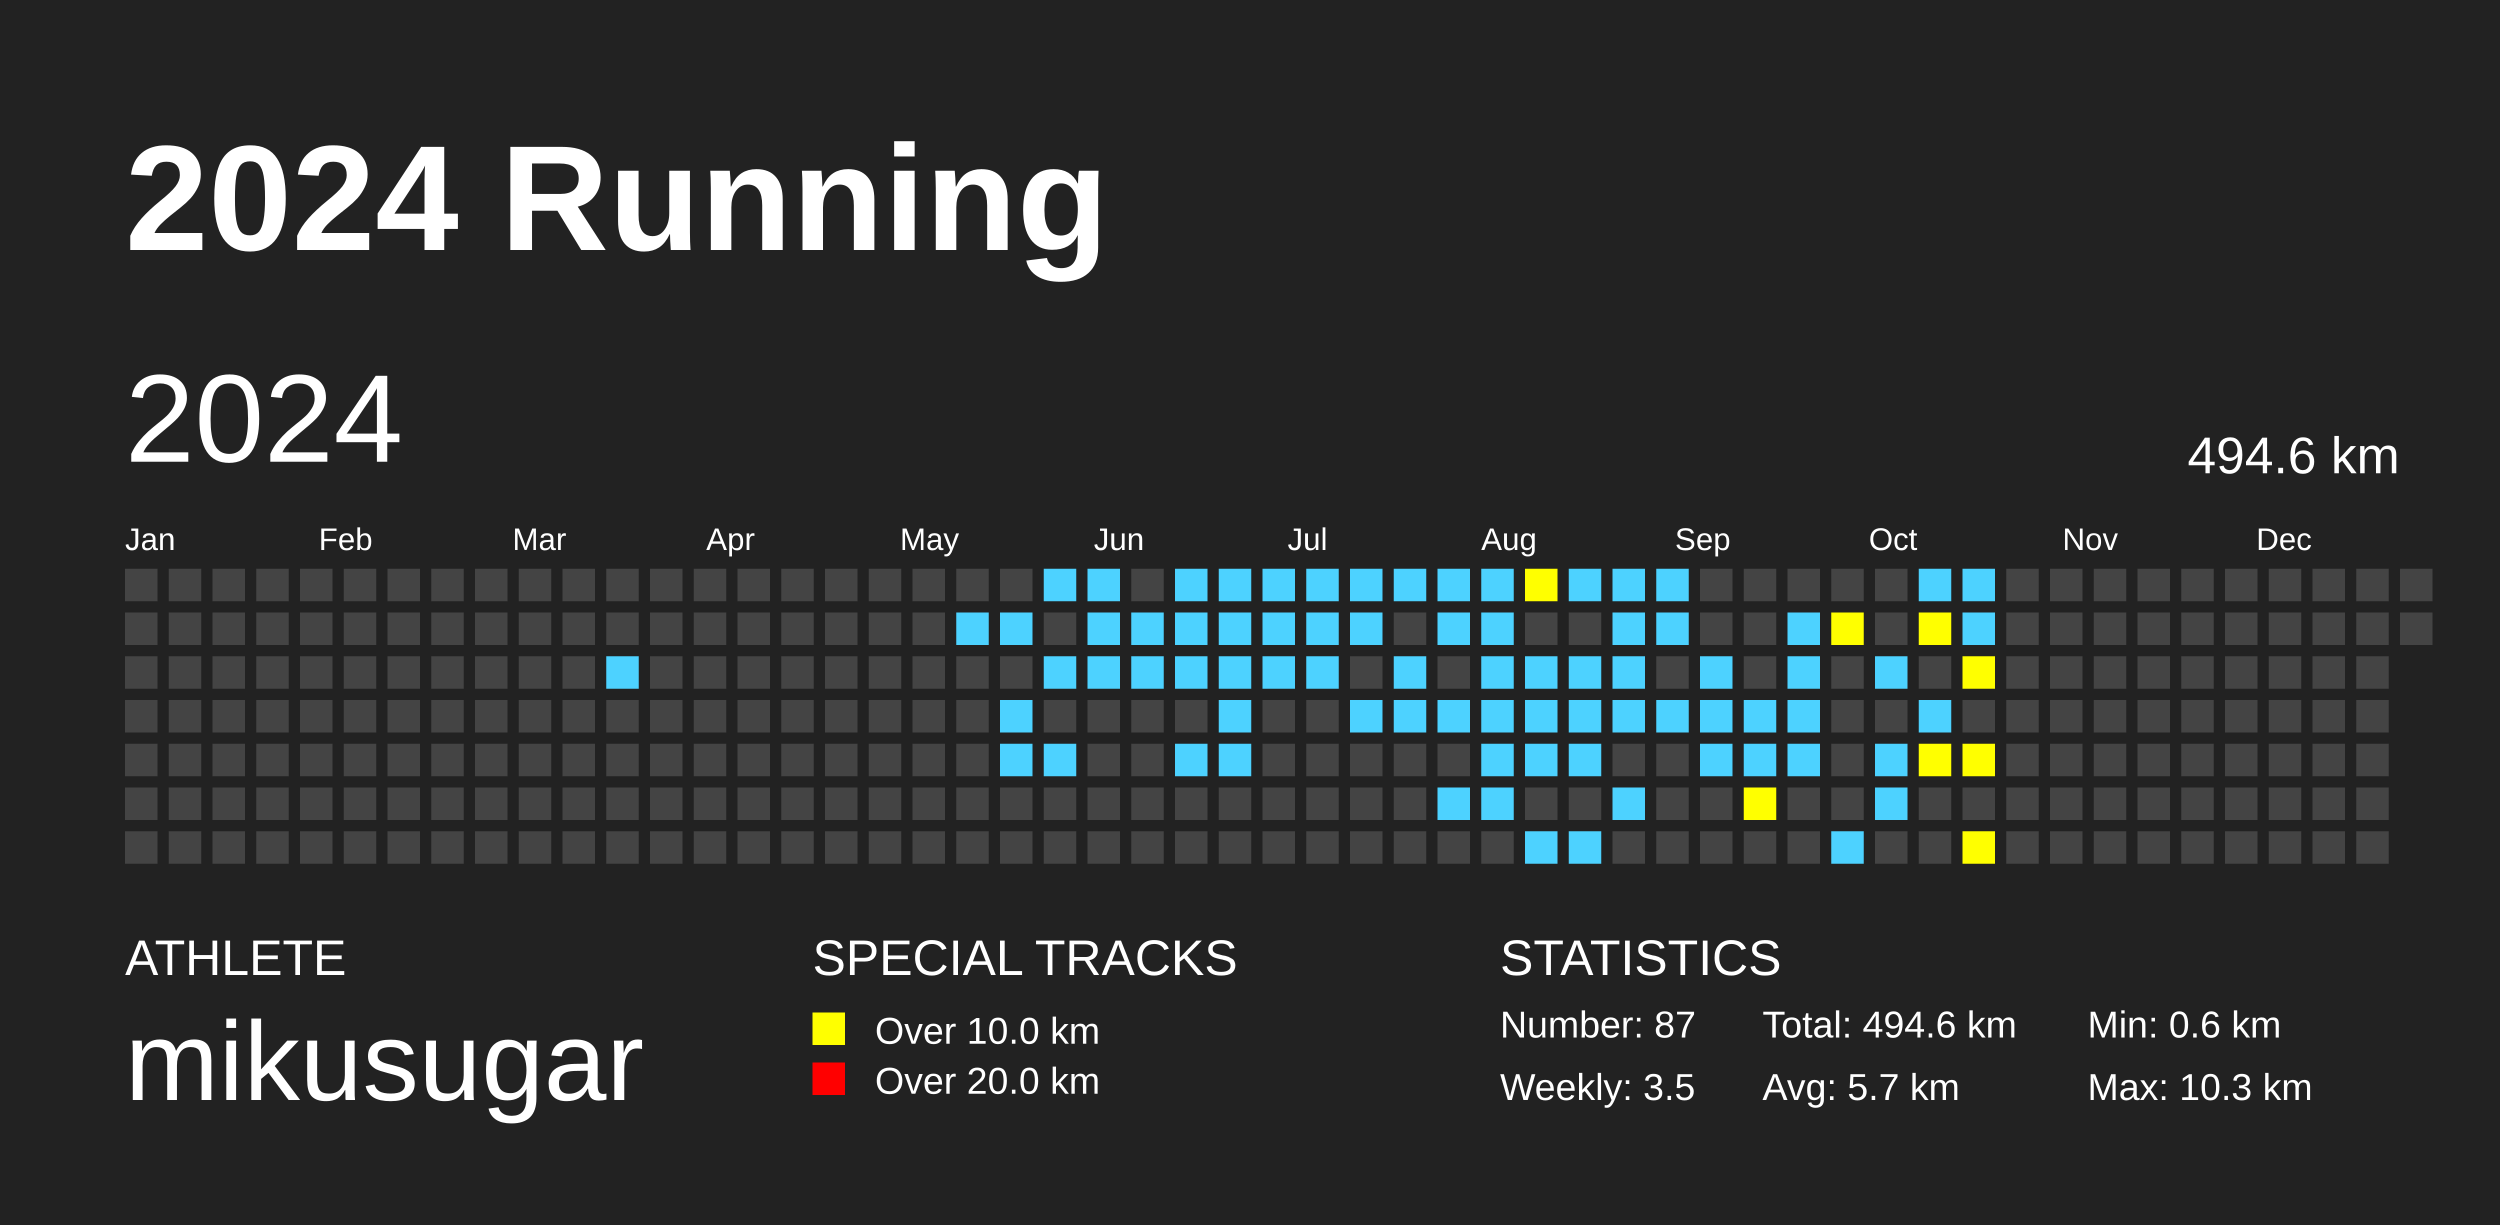
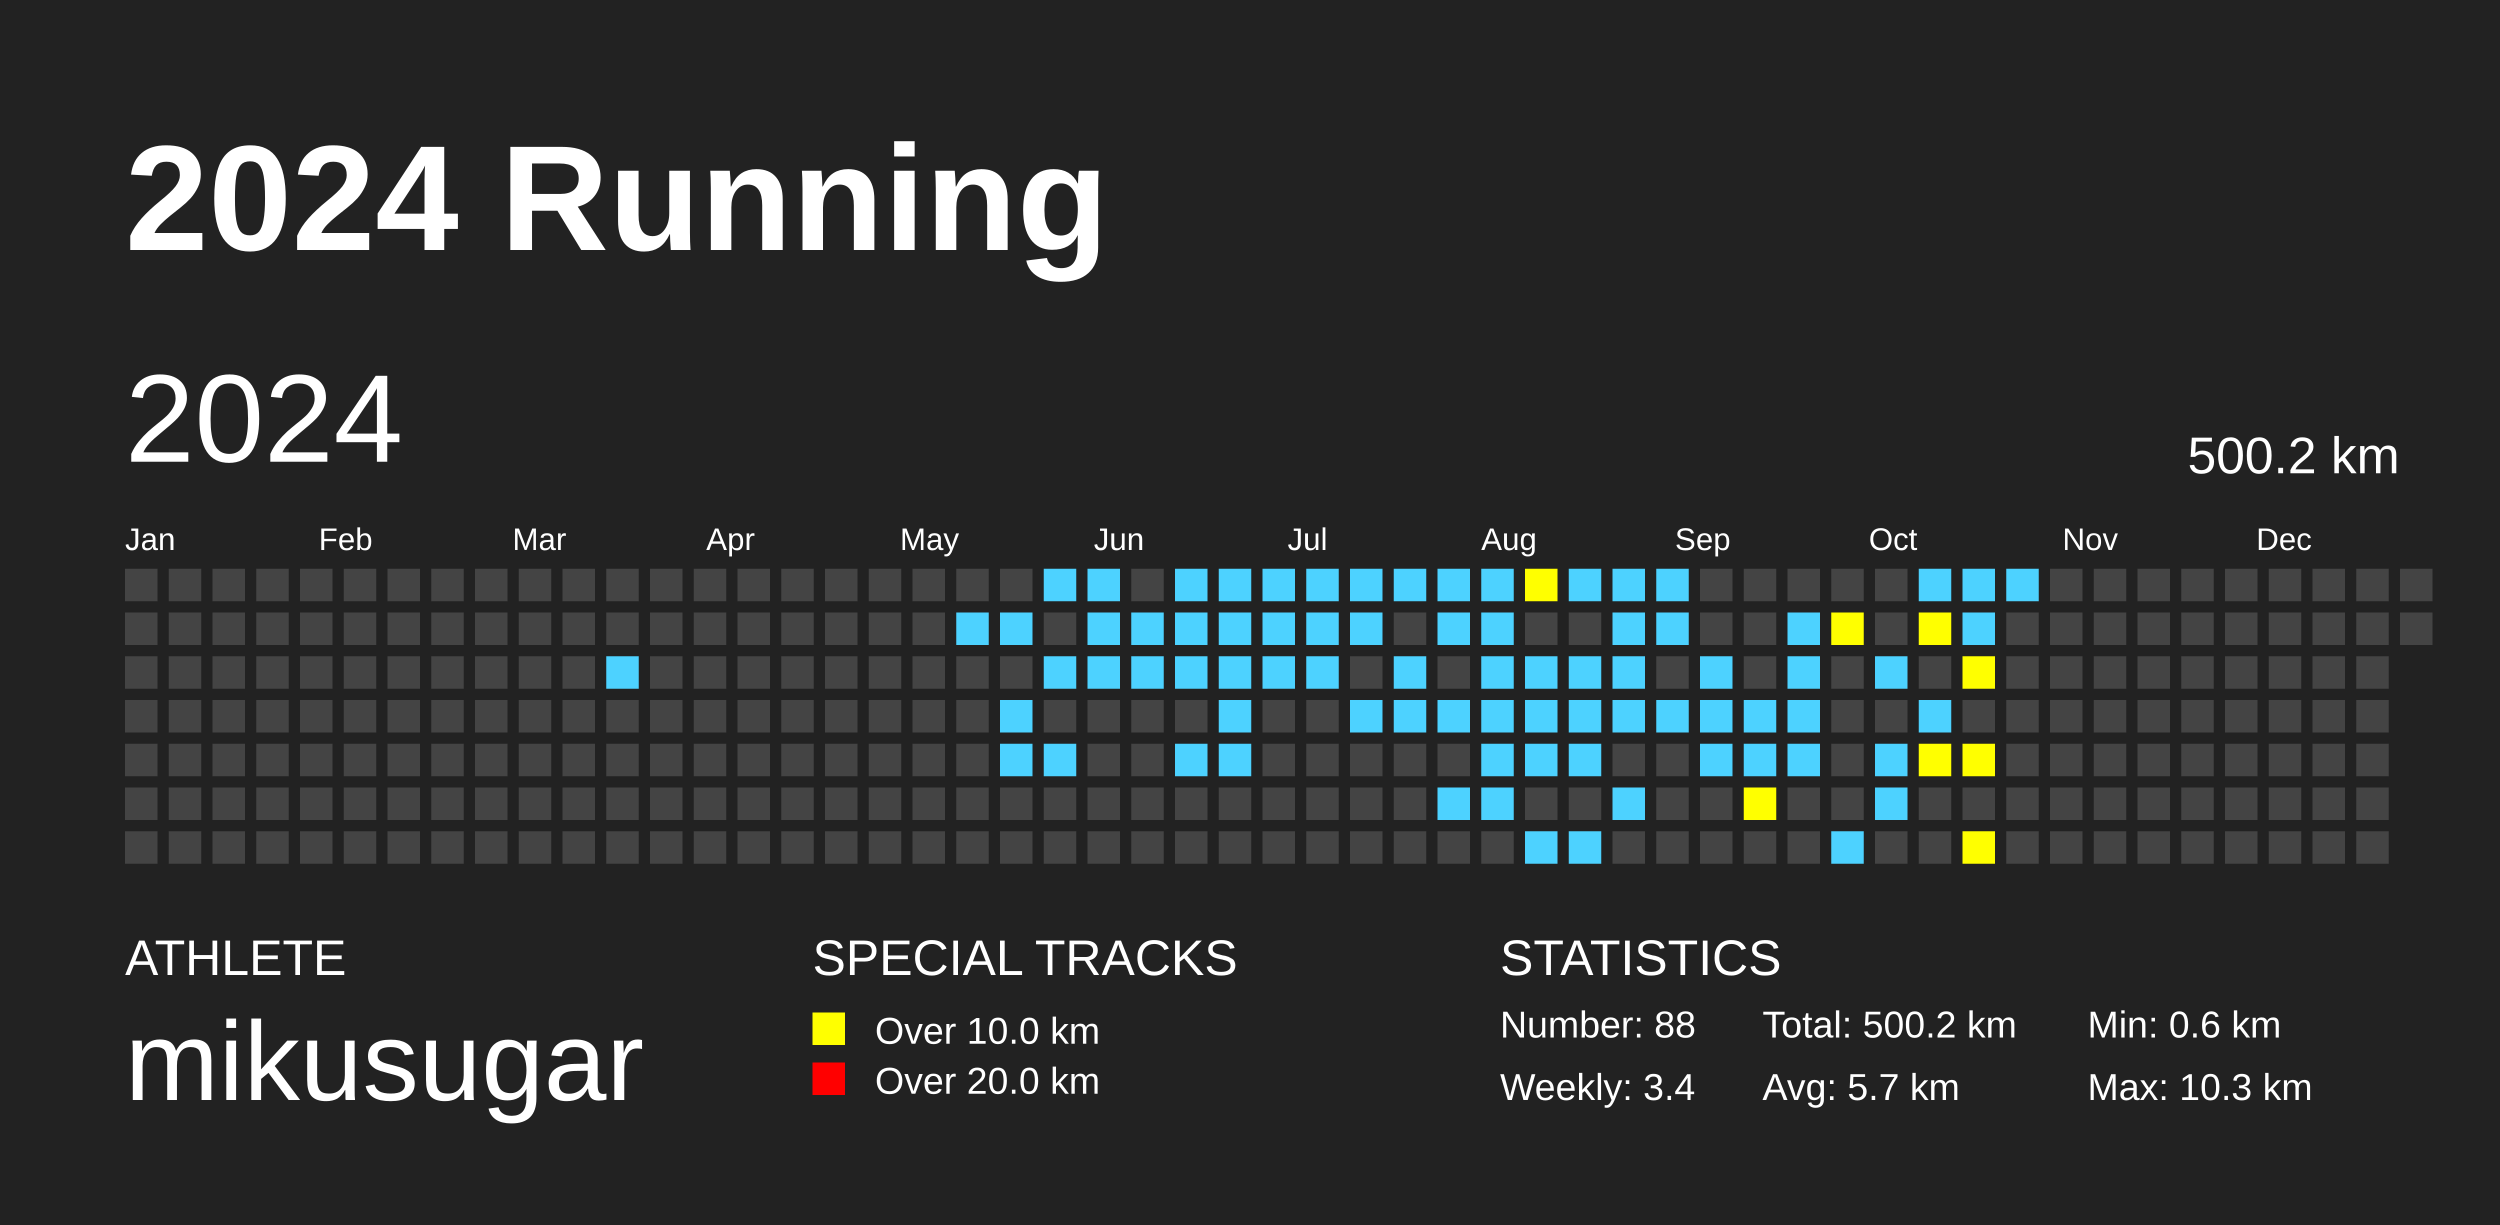
<svg xmlns="http://www.w3.org/2000/svg" baseProfile="full" height="98mm" version="1.1" viewBox="0,0,200,98" width="200mm">
  <defs />
  <rect fill="#222222" height="98" width="200" x="0" y="0" />
  <text fill="#FFFFFF" style="font-size:12px; font-family:Arial; font-weight:bold;" x="10" y="20">2024 Running</text>
  <text fill="#FFFFFF" style="font-size:4px; font-family:Arial" x="10" y="78">ATHLETE</text>
  <text fill="#FFFFFF" style="font-size:9px; font-family:Arial" x="10" y="88">mikusugar</text>
  <text fill="#FFFFFF" style="font-size:4px; font-family:Arial" x="65" y="78">SPECIAL TRACKS</text>
  <rect fill="yellow" height="2.6" width="2.6" x="65" y="81" />
  <text fill="#FFFFFF" style="font-size:3px; font-family:Arial" x="70" y="83.5">Over 10.0 km</text>
  <rect fill="red" height="2.6" width="2.6" x="65" y="85" />
  <text fill="#FFFFFF" style="font-size:3px; font-family:Arial" x="70" y="87.5">Over 20.0 km</text>
  <text fill="#FFFFFF" style="font-size:4px; font-family:Arial" x="120" y="78">STATISTICS</text>
-   <text fill="#FFFFFF" style="font-size:3px; font-family:Arial" x="120" y="83">Number: 87</text>
-   <text fill="#FFFFFF" style="font-size:3px; font-family:Arial" x="120" y="88">Weekly: 3.5</text>
-   <text fill="#FFFFFF" style="font-size:3px; font-family:Arial" x="141" y="83">Total: 494.6 km</text>
+   <text fill="#FFFFFF" style="font-size:3px; font-family:Arial" x="120" y="83">Number: 88</text>
+   <text fill="#FFFFFF" style="font-size:3px; font-family:Arial" x="120" y="88">Weekly: 3.4</text>
+   <text fill="#FFFFFF" style="font-size:3px; font-family:Arial" x="141" y="83">Total: 500.2 km</text>
  <text fill="#FFFFFF" style="font-size:3px; font-family:Arial" x="141" y="88">Avg: 5.7 km</text>
  <text fill="#FFFFFF" style="font-size:3px; font-family:Arial" x="167" y="83">Min: 0.6 km</text>
  <text fill="#FFFFFF" style="font-size:3px; font-family:Arial" x="167" y="88">Max: 10.3 km</text>
  <text dominant-baseline="hanging" fill="#FFFFFF" style="font-size:10.0px; font-family:Arial;" x="10" y="30">2024</text>
-   <text dominant-baseline="hanging" fill="#FFFFFF" style="font-size:4.125px; font-family:Arial;" x="175" y="35">494.6 km</text>
+   <text dominant-baseline="hanging" fill="#FFFFFF" style="font-size:4.125px; font-family:Arial;" x="175" y="35">500.2 km</text>
  <text fill="#FFFFFF" style="font-size:2.5px; font-family:Arial" x="10.0" y="44">Jan</text>
  <text fill="#FFFFFF" style="font-size:2.5px; font-family:Arial" x="25.5" y="44">Feb</text>
  <text fill="#FFFFFF" style="font-size:2.5px; font-family:Arial" x="41.0" y="44">Mar</text>
  <text fill="#FFFFFF" style="font-size:2.5px; font-family:Arial" x="56.5" y="44">Apr</text>
  <text fill="#FFFFFF" style="font-size:2.5px; font-family:Arial" x="72.0" y="44">May</text>
  <text fill="#FFFFFF" style="font-size:2.5px; font-family:Arial" x="87.5" y="44">Jun</text>
  <text fill="#FFFFFF" style="font-size:2.5px; font-family:Arial" x="103.0" y="44">Jul</text>
  <text fill="#FFFFFF" style="font-size:2.5px; font-family:Arial" x="118.5" y="44">Aug</text>
  <text fill="#FFFFFF" style="font-size:2.5px; font-family:Arial" x="134.0" y="44">Sep</text>
  <text fill="#FFFFFF" style="font-size:2.5px; font-family:Arial" x="149.5" y="44">Oct</text>
  <text fill="#FFFFFF" style="font-size:2.5px; font-family:Arial" x="165.0" y="44">Nov</text>
  <text fill="#FFFFFF" style="font-size:2.5px; font-family:Arial" x="180.5" y="44">Dec</text>
  <rect fill="#444444" height="2.6" width="2.6" x="10.0" y="45.5" />
  <rect fill="#444444" height="2.6" width="2.6" x="10.0" y="49.0" />
  <rect fill="#444444" height="2.6" width="2.6" x="10.0" y="52.5" />
  <rect fill="#444444" height="2.6" width="2.6" x="10.0" y="56.0" />
  <rect fill="#444444" height="2.6" width="2.6" x="10.0" y="59.5" />
  <rect fill="#444444" height="2.6" width="2.6" x="10.0" y="63.0" />
  <rect fill="#444444" height="2.6" width="2.6" x="10.0" y="66.5" />
  <rect fill="#444444" height="2.6" width="2.6" x="13.5" y="45.5" />
  <rect fill="#444444" height="2.6" width="2.6" x="13.5" y="49.0" />
  <rect fill="#444444" height="2.6" width="2.6" x="13.5" y="52.5" />
  <rect fill="#444444" height="2.6" width="2.6" x="13.5" y="56.0" />
  <rect fill="#444444" height="2.6" width="2.6" x="13.5" y="59.5" />
  <rect fill="#444444" height="2.6" width="2.6" x="13.5" y="63.0" />
  <rect fill="#444444" height="2.6" width="2.6" x="13.5" y="66.5" />
  <rect fill="#444444" height="2.6" width="2.6" x="17.0" y="45.5" />
  <rect fill="#444444" height="2.6" width="2.6" x="17.0" y="49.0" />
  <rect fill="#444444" height="2.6" width="2.6" x="17.0" y="52.5" />
  <rect fill="#444444" height="2.6" width="2.6" x="17.0" y="56.0" />
  <rect fill="#444444" height="2.6" width="2.6" x="17.0" y="59.5" />
  <rect fill="#444444" height="2.6" width="2.6" x="17.0" y="63.0" />
  <rect fill="#444444" height="2.6" width="2.6" x="17.0" y="66.5" />
  <rect fill="#444444" height="2.6" width="2.6" x="20.5" y="45.5" />
  <rect fill="#444444" height="2.6" width="2.6" x="20.5" y="49.0" />
  <rect fill="#444444" height="2.6" width="2.6" x="20.5" y="52.5" />
  <rect fill="#444444" height="2.6" width="2.6" x="20.5" y="56.0" />
  <rect fill="#444444" height="2.6" width="2.6" x="20.5" y="59.5" />
  <rect fill="#444444" height="2.6" width="2.6" x="20.5" y="63.0" />
  <rect fill="#444444" height="2.6" width="2.6" x="20.5" y="66.5" />
  <rect fill="#444444" height="2.6" width="2.6" x="24.0" y="45.5" />
  <rect fill="#444444" height="2.6" width="2.6" x="24.0" y="49.0" />
  <rect fill="#444444" height="2.6" width="2.6" x="24.0" y="52.5" />
  <rect fill="#444444" height="2.6" width="2.6" x="24.0" y="56.0" />
  <rect fill="#444444" height="2.6" width="2.6" x="24.0" y="59.5" />
  <rect fill="#444444" height="2.6" width="2.6" x="24.0" y="63.0" />
  <rect fill="#444444" height="2.6" width="2.6" x="24.0" y="66.5" />
  <rect fill="#444444" height="2.6" width="2.6" x="27.5" y="45.5" />
  <rect fill="#444444" height="2.6" width="2.6" x="27.5" y="49.0" />
  <rect fill="#444444" height="2.6" width="2.6" x="27.5" y="52.5" />
  <rect fill="#444444" height="2.6" width="2.6" x="27.5" y="56.0" />
  <rect fill="#444444" height="2.6" width="2.6" x="27.5" y="59.5" />
  <rect fill="#444444" height="2.6" width="2.6" x="27.5" y="63.0" />
  <rect fill="#444444" height="2.6" width="2.6" x="27.5" y="66.5" />
  <rect fill="#444444" height="2.6" width="2.6" x="31.0" y="45.5" />
  <rect fill="#444444" height="2.6" width="2.6" x="31.0" y="49.0" />
  <rect fill="#444444" height="2.6" width="2.6" x="31.0" y="52.5" />
  <rect fill="#444444" height="2.6" width="2.6" x="31.0" y="56.0" />
  <rect fill="#444444" height="2.6" width="2.6" x="31.0" y="59.5" />
  <rect fill="#444444" height="2.6" width="2.6" x="31.0" y="63.0" />
  <rect fill="#444444" height="2.6" width="2.6" x="31.0" y="66.5" />
  <rect fill="#444444" height="2.6" width="2.6" x="34.5" y="45.5" />
  <rect fill="#444444" height="2.6" width="2.6" x="34.5" y="49.0" />
  <rect fill="#444444" height="2.6" width="2.6" x="34.5" y="52.5" />
  <rect fill="#444444" height="2.6" width="2.6" x="34.5" y="56.0" />
  <rect fill="#444444" height="2.6" width="2.6" x="34.5" y="59.5" />
  <rect fill="#444444" height="2.6" width="2.6" x="34.5" y="63.0" />
  <rect fill="#444444" height="2.6" width="2.6" x="34.5" y="66.5" />
  <rect fill="#444444" height="2.6" width="2.6" x="38.0" y="45.5" />
  <rect fill="#444444" height="2.6" width="2.6" x="38.0" y="49.0" />
  <rect fill="#444444" height="2.6" width="2.6" x="38.0" y="52.5" />
  <rect fill="#444444" height="2.6" width="2.6" x="38.0" y="56.0" />
  <rect fill="#444444" height="2.6" width="2.6" x="38.0" y="59.5" />
  <rect fill="#444444" height="2.6" width="2.6" x="38.0" y="63.0" />
  <rect fill="#444444" height="2.6" width="2.6" x="38.0" y="66.5" />
  <rect fill="#444444" height="2.6" width="2.6" x="41.5" y="45.5" />
  <rect fill="#444444" height="2.6" width="2.6" x="41.5" y="49.0" />
  <rect fill="#444444" height="2.6" width="2.6" x="41.5" y="52.5" />
  <rect fill="#444444" height="2.6" width="2.6" x="41.5" y="56.0" />
  <rect fill="#444444" height="2.6" width="2.6" x="41.5" y="59.5" />
  <rect fill="#444444" height="2.6" width="2.6" x="41.5" y="63.0" />
  <rect fill="#444444" height="2.6" width="2.6" x="41.5" y="66.5" />
  <rect fill="#444444" height="2.6" width="2.6" x="45.0" y="45.5" />
  <rect fill="#444444" height="2.6" width="2.6" x="45.0" y="49.0" />
  <rect fill="#444444" height="2.6" width="2.6" x="45.0" y="52.5" />
  <rect fill="#444444" height="2.6" width="2.6" x="45.0" y="56.0" />
  <rect fill="#444444" height="2.6" width="2.6" x="45.0" y="59.5" />
  <rect fill="#444444" height="2.6" width="2.6" x="45.0" y="63.0" />
  <rect fill="#444444" height="2.6" width="2.6" x="45.0" y="66.5" />
  <rect fill="#444444" height="2.6" width="2.6" x="48.5" y="45.5" />
  <rect fill="#444444" height="2.6" width="2.6" x="48.5" y="49.0" />
  <rect fill="#4DD2FF" height="2.6" width="2.6" x="48.5" y="52.5" />
  <rect fill="#444444" height="2.6" width="2.6" x="48.5" y="56.0" />
  <rect fill="#444444" height="2.6" width="2.6" x="48.5" y="59.5" />
  <rect fill="#444444" height="2.6" width="2.6" x="48.5" y="63.0" />
  <rect fill="#444444" height="2.6" width="2.6" x="48.5" y="66.5" />
  <rect fill="#444444" height="2.6" width="2.6" x="52.0" y="45.5" />
  <rect fill="#444444" height="2.6" width="2.6" x="52.0" y="49.0" />
  <rect fill="#444444" height="2.6" width="2.6" x="52.0" y="52.5" />
  <rect fill="#444444" height="2.6" width="2.6" x="52.0" y="56.0" />
  <rect fill="#444444" height="2.6" width="2.6" x="52.0" y="59.5" />
  <rect fill="#444444" height="2.6" width="2.6" x="52.0" y="63.0" />
  <rect fill="#444444" height="2.6" width="2.6" x="52.0" y="66.5" />
  <rect fill="#444444" height="2.6" width="2.6" x="55.5" y="45.5" />
  <rect fill="#444444" height="2.6" width="2.6" x="55.5" y="49.0" />
  <rect fill="#444444" height="2.6" width="2.6" x="55.5" y="52.5" />
  <rect fill="#444444" height="2.6" width="2.6" x="55.5" y="56.0" />
  <rect fill="#444444" height="2.6" width="2.6" x="55.5" y="59.5" />
  <rect fill="#444444" height="2.6" width="2.6" x="55.5" y="63.0" />
  <rect fill="#444444" height="2.6" width="2.6" x="55.5" y="66.5" />
  <rect fill="#444444" height="2.6" width="2.6" x="59.0" y="45.5" />
  <rect fill="#444444" height="2.6" width="2.6" x="59.0" y="49.0" />
  <rect fill="#444444" height="2.6" width="2.6" x="59.0" y="52.5" />
  <rect fill="#444444" height="2.6" width="2.6" x="59.0" y="56.0" />
  <rect fill="#444444" height="2.6" width="2.6" x="59.0" y="59.5" />
  <rect fill="#444444" height="2.6" width="2.6" x="59.0" y="63.0" />
  <rect fill="#444444" height="2.6" width="2.6" x="59.0" y="66.5" />
  <rect fill="#444444" height="2.6" width="2.6" x="62.5" y="45.5" />
  <rect fill="#444444" height="2.6" width="2.6" x="62.5" y="49.0" />
  <rect fill="#444444" height="2.6" width="2.6" x="62.5" y="52.5" />
  <rect fill="#444444" height="2.6" width="2.6" x="62.5" y="56.0" />
  <rect fill="#444444" height="2.6" width="2.6" x="62.5" y="59.5" />
  <rect fill="#444444" height="2.6" width="2.6" x="62.5" y="63.0" />
  <rect fill="#444444" height="2.6" width="2.6" x="62.5" y="66.5" />
  <rect fill="#444444" height="2.6" width="2.6" x="66.0" y="45.5" />
  <rect fill="#444444" height="2.6" width="2.6" x="66.0" y="49.0" />
  <rect fill="#444444" height="2.6" width="2.6" x="66.0" y="52.5" />
  <rect fill="#444444" height="2.6" width="2.6" x="66.0" y="56.0" />
  <rect fill="#444444" height="2.6" width="2.6" x="66.0" y="59.5" />
  <rect fill="#444444" height="2.6" width="2.6" x="66.0" y="63.0" />
  <rect fill="#444444" height="2.6" width="2.6" x="66.0" y="66.5" />
  <rect fill="#444444" height="2.6" width="2.6" x="69.5" y="45.5" />
  <rect fill="#444444" height="2.6" width="2.6" x="69.5" y="49.0" />
  <rect fill="#444444" height="2.6" width="2.6" x="69.5" y="52.5" />
  <rect fill="#444444" height="2.6" width="2.6" x="69.5" y="56.0" />
  <rect fill="#444444" height="2.6" width="2.6" x="69.5" y="59.5" />
  <rect fill="#444444" height="2.6" width="2.6" x="69.5" y="63.0" />
  <rect fill="#444444" height="2.6" width="2.6" x="69.5" y="66.5" />
  <rect fill="#444444" height="2.6" width="2.6" x="73.0" y="45.5" />
  <rect fill="#444444" height="2.6" width="2.6" x="73.0" y="49.0" />
  <rect fill="#444444" height="2.6" width="2.6" x="73.0" y="52.5" />
  <rect fill="#444444" height="2.6" width="2.6" x="73.0" y="56.0" />
  <rect fill="#444444" height="2.6" width="2.6" x="73.0" y="59.5" />
  <rect fill="#444444" height="2.6" width="2.6" x="73.0" y="63.0" />
  <rect fill="#444444" height="2.6" width="2.6" x="73.0" y="66.5" />
  <rect fill="#444444" height="2.6" width="2.6" x="76.5" y="45.5" />
  <rect fill="#4DD2FF" height="2.6" width="2.6" x="76.5" y="49.0" />
  <rect fill="#444444" height="2.6" width="2.6" x="76.5" y="52.5" />
  <rect fill="#444444" height="2.6" width="2.6" x="76.5" y="56.0" />
  <rect fill="#444444" height="2.6" width="2.6" x="76.5" y="59.5" />
  <rect fill="#444444" height="2.6" width="2.6" x="76.5" y="63.0" />
  <rect fill="#444444" height="2.6" width="2.6" x="76.5" y="66.5" />
  <rect fill="#444444" height="2.6" width="2.6" x="80.0" y="45.5" />
  <rect fill="#4DD2FF" height="2.6" width="2.6" x="80.0" y="49.0" />
  <rect fill="#444444" height="2.6" width="2.6" x="80.0" y="52.5" />
  <rect fill="#4DD2FF" height="2.6" width="2.6" x="80.0" y="56.0" />
  <rect fill="#4DD2FF" height="2.6" width="2.6" x="80.0" y="59.5" />
  <rect fill="#444444" height="2.6" width="2.6" x="80.0" y="63.0" />
  <rect fill="#444444" height="2.6" width="2.6" x="80.0" y="66.5" />
  <rect fill="#4DD2FF" height="2.6" width="2.6" x="83.5" y="45.5" />
  <rect fill="#444444" height="2.6" width="2.6" x="83.5" y="49.0" />
  <rect fill="#4DD2FF" height="2.6" width="2.6" x="83.5" y="52.5" />
  <rect fill="#444444" height="2.6" width="2.6" x="83.5" y="56.0" />
  <rect fill="#4DD2FF" height="2.6" width="2.6" x="83.5" y="59.5" />
  <rect fill="#444444" height="2.6" width="2.6" x="83.5" y="63.0" />
  <rect fill="#444444" height="2.6" width="2.6" x="83.5" y="66.5" />
  <rect fill="#4DD2FF" height="2.6" width="2.6" x="87.0" y="45.5" />
  <rect fill="#4DD2FF" height="2.6" width="2.6" x="87.0" y="49.0" />
  <rect fill="#4DD2FF" height="2.6" width="2.6" x="87.0" y="52.5" />
  <rect fill="#444444" height="2.6" width="2.6" x="87.0" y="56.0" />
  <rect fill="#444444" height="2.6" width="2.6" x="87.0" y="59.5" />
  <rect fill="#444444" height="2.6" width="2.6" x="87.0" y="63.0" />
  <rect fill="#444444" height="2.6" width="2.6" x="87.0" y="66.5" />
  <rect fill="#444444" height="2.6" width="2.6" x="90.5" y="45.5" />
  <rect fill="#4DD2FF" height="2.6" width="2.6" x="90.5" y="49.0" />
  <rect fill="#4DD2FF" height="2.6" width="2.6" x="90.5" y="52.5" />
  <rect fill="#444444" height="2.6" width="2.6" x="90.5" y="56.0" />
  <rect fill="#444444" height="2.6" width="2.6" x="90.5" y="59.5" />
  <rect fill="#444444" height="2.6" width="2.6" x="90.5" y="63.0" />
  <rect fill="#444444" height="2.6" width="2.6" x="90.5" y="66.5" />
  <rect fill="#4DD2FF" height="2.6" width="2.6" x="94.0" y="45.5" />
  <rect fill="#4DD2FF" height="2.6" width="2.6" x="94.0" y="49.0" />
  <rect fill="#4DD2FF" height="2.6" width="2.6" x="94.0" y="52.5" />
  <rect fill="#444444" height="2.6" width="2.6" x="94.0" y="56.0" />
  <rect fill="#4DD2FF" height="2.6" width="2.6" x="94.0" y="59.5" />
  <rect fill="#444444" height="2.6" width="2.6" x="94.0" y="63.0" />
  <rect fill="#444444" height="2.6" width="2.6" x="94.0" y="66.5" />
  <rect fill="#4DD2FF" height="2.6" width="2.6" x="97.5" y="45.5" />
  <rect fill="#4DD2FF" height="2.6" width="2.6" x="97.5" y="49.0" />
  <rect fill="#4DD2FF" height="2.6" width="2.6" x="97.5" y="52.5" />
  <rect fill="#4DD2FF" height="2.6" width="2.6" x="97.5" y="56.0" />
  <rect fill="#4DD2FF" height="2.6" width="2.6" x="97.5" y="59.5" />
  <rect fill="#444444" height="2.6" width="2.6" x="97.5" y="63.0" />
  <rect fill="#444444" height="2.6" width="2.6" x="97.5" y="66.5" />
  <rect fill="#4DD2FF" height="2.6" width="2.6" x="101.0" y="45.5" />
  <rect fill="#4DD2FF" height="2.6" width="2.6" x="101.0" y="49.0" />
  <rect fill="#4DD2FF" height="2.6" width="2.6" x="101.0" y="52.5" />
  <rect fill="#444444" height="2.6" width="2.6" x="101.0" y="56.0" />
  <rect fill="#444444" height="2.6" width="2.6" x="101.0" y="59.5" />
  <rect fill="#444444" height="2.6" width="2.6" x="101.0" y="63.0" />
  <rect fill="#444444" height="2.6" width="2.6" x="101.0" y="66.5" />
  <rect fill="#4DD2FF" height="2.6" width="2.6" x="104.5" y="45.5" />
  <rect fill="#4DD2FF" height="2.6" width="2.6" x="104.5" y="49.0" />
  <rect fill="#4DD2FF" height="2.6" width="2.6" x="104.5" y="52.5" />
  <rect fill="#444444" height="2.6" width="2.6" x="104.5" y="56.0" />
  <rect fill="#444444" height="2.6" width="2.6" x="104.5" y="59.5" />
  <rect fill="#444444" height="2.6" width="2.6" x="104.5" y="63.0" />
  <rect fill="#444444" height="2.6" width="2.6" x="104.5" y="66.5" />
  <rect fill="#4DD2FF" height="2.6" width="2.6" x="108.0" y="45.5" />
  <rect fill="#4DD2FF" height="2.6" width="2.6" x="108.0" y="49.0" />
  <rect fill="#444444" height="2.6" width="2.6" x="108.0" y="52.5" />
  <rect fill="#4DD2FF" height="2.6" width="2.6" x="108.0" y="56.0" />
  <rect fill="#444444" height="2.6" width="2.6" x="108.0" y="59.5" />
  <rect fill="#444444" height="2.6" width="2.6" x="108.0" y="63.0" />
  <rect fill="#444444" height="2.6" width="2.6" x="108.0" y="66.5" />
  <rect fill="#4DD2FF" height="2.6" width="2.6" x="111.5" y="45.5" />
  <rect fill="#444444" height="2.6" width="2.6" x="111.5" y="49.0" />
  <rect fill="#4DD2FF" height="2.6" width="2.6" x="111.5" y="52.5" />
  <rect fill="#4DD2FF" height="2.6" width="2.6" x="111.5" y="56.0" />
  <rect fill="#444444" height="2.6" width="2.6" x="111.5" y="59.5" />
  <rect fill="#444444" height="2.6" width="2.6" x="111.5" y="63.0" />
  <rect fill="#444444" height="2.6" width="2.6" x="111.5" y="66.5" />
  <rect fill="#4DD2FF" height="2.6" width="2.6" x="115.0" y="45.5" />
  <rect fill="#4DD2FF" height="2.6" width="2.6" x="115.0" y="49.0" />
  <rect fill="#444444" height="2.6" width="2.6" x="115.0" y="52.5" />
  <rect fill="#4DD2FF" height="2.6" width="2.6" x="115.0" y="56.0" />
  <rect fill="#444444" height="2.6" width="2.6" x="115.0" y="59.5" />
  <rect fill="#4DD2FF" height="2.6" width="2.6" x="115.0" y="63.0" />
  <rect fill="#444444" height="2.6" width="2.6" x="115.0" y="66.5" />
  <rect fill="#4DD2FF" height="2.6" width="2.6" x="118.5" y="45.5" />
  <rect fill="#4DD2FF" height="2.6" width="2.6" x="118.5" y="49.0" />
  <rect fill="#4DD2FF" height="2.6" width="2.6" x="118.5" y="52.5" />
  <rect fill="#4DD2FF" height="2.6" width="2.6" x="118.5" y="56.0" />
  <rect fill="#4DD2FF" height="2.6" width="2.6" x="118.5" y="59.5" />
  <rect fill="#4DD2FF" height="2.6" width="2.6" x="118.5" y="63.0" />
  <rect fill="#444444" height="2.6" width="2.6" x="118.5" y="66.5" />
  <rect fill="yellow" height="2.6" width="2.6" x="122.0" y="45.5" />
  <rect fill="#444444" height="2.6" width="2.6" x="122.0" y="49.0" />
  <rect fill="#4DD2FF" height="2.6" width="2.6" x="122.0" y="52.5" />
  <rect fill="#4DD2FF" height="2.6" width="2.6" x="122.0" y="56.0" />
  <rect fill="#4DD2FF" height="2.6" width="2.6" x="122.0" y="59.5" />
  <rect fill="#444444" height="2.6" width="2.6" x="122.0" y="63.0" />
  <rect fill="#4DD2FF" height="2.6" width="2.6" x="122.0" y="66.5" />
  <rect fill="#4DD2FF" height="2.6" width="2.6" x="125.5" y="45.5" />
  <rect fill="#444444" height="2.6" width="2.6" x="125.5" y="49.0" />
  <rect fill="#4DD2FF" height="2.6" width="2.6" x="125.5" y="52.5" />
  <rect fill="#4DD2FF" height="2.6" width="2.6" x="125.5" y="56.0" />
  <rect fill="#4DD2FF" height="2.6" width="2.6" x="125.5" y="59.5" />
  <rect fill="#444444" height="2.6" width="2.6" x="125.5" y="63.0" />
  <rect fill="#4DD2FF" height="2.6" width="2.6" x="125.5" y="66.5" />
  <rect fill="#4DD2FF" height="2.6" width="2.6" x="129.0" y="45.5" />
  <rect fill="#4DD2FF" height="2.6" width="2.6" x="129.0" y="49.0" />
  <rect fill="#4DD2FF" height="2.6" width="2.6" x="129.0" y="52.5" />
  <rect fill="#4DD2FF" height="2.6" width="2.6" x="129.0" y="56.0" />
  <rect fill="#444444" height="2.6" width="2.6" x="129.0" y="59.5" />
  <rect fill="#4DD2FF" height="2.6" width="2.6" x="129.0" y="63.0" />
  <rect fill="#444444" height="2.6" width="2.6" x="129.0" y="66.5" />
  <rect fill="#4DD2FF" height="2.6" width="2.6" x="132.5" y="45.5" />
  <rect fill="#4DD2FF" height="2.6" width="2.6" x="132.5" y="49.0" />
  <rect fill="#444444" height="2.6" width="2.6" x="132.5" y="52.5" />
  <rect fill="#4DD2FF" height="2.6" width="2.6" x="132.5" y="56.0" />
  <rect fill="#444444" height="2.6" width="2.6" x="132.5" y="59.5" />
  <rect fill="#444444" height="2.6" width="2.6" x="132.5" y="63.0" />
  <rect fill="#444444" height="2.6" width="2.6" x="132.5" y="66.5" />
  <rect fill="#444444" height="2.6" width="2.6" x="136.0" y="45.5" />
  <rect fill="#444444" height="2.6" width="2.6" x="136.0" y="49.0" />
  <rect fill="#4DD2FF" height="2.6" width="2.6" x="136.0" y="52.5" />
  <rect fill="#4DD2FF" height="2.6" width="2.6" x="136.0" y="56.0" />
  <rect fill="#4DD2FF" height="2.6" width="2.6" x="136.0" y="59.5" />
  <rect fill="#444444" height="2.6" width="2.6" x="136.0" y="63.0" />
  <rect fill="#444444" height="2.6" width="2.6" x="136.0" y="66.5" />
  <rect fill="#444444" height="2.6" width="2.6" x="139.5" y="45.5" />
  <rect fill="#444444" height="2.6" width="2.6" x="139.5" y="49.0" />
  <rect fill="#444444" height="2.6" width="2.6" x="139.5" y="52.5" />
  <rect fill="#4DD2FF" height="2.6" width="2.6" x="139.5" y="56.0" />
  <rect fill="#4DD2FF" height="2.6" width="2.6" x="139.5" y="59.5" />
  <rect fill="yellow" height="2.6" width="2.6" x="139.5" y="63.0" />
  <rect fill="#444444" height="2.6" width="2.6" x="139.5" y="66.5" />
  <rect fill="#444444" height="2.6" width="2.6" x="143.0" y="45.5" />
  <rect fill="#4DD2FF" height="2.6" width="2.6" x="143.0" y="49.0" />
  <rect fill="#4DD2FF" height="2.6" width="2.6" x="143.0" y="52.5" />
  <rect fill="#4DD2FF" height="2.6" width="2.6" x="143.0" y="56.0" />
  <rect fill="#4DD2FF" height="2.6" width="2.6" x="143.0" y="59.5" />
  <rect fill="#444444" height="2.6" width="2.6" x="143.0" y="63.0" />
  <rect fill="#444444" height="2.6" width="2.6" x="143.0" y="66.5" />
  <rect fill="#444444" height="2.6" width="2.6" x="146.5" y="45.5" />
  <rect fill="yellow" height="2.6" width="2.6" x="146.5" y="49.0" />
  <rect fill="#444444" height="2.6" width="2.6" x="146.5" y="52.5" />
  <rect fill="#444444" height="2.6" width="2.6" x="146.5" y="56.0" />
  <rect fill="#444444" height="2.6" width="2.6" x="146.5" y="59.5" />
  <rect fill="#444444" height="2.6" width="2.6" x="146.5" y="63.0" />
  <rect fill="#4DD2FF" height="2.6" width="2.6" x="146.5" y="66.5" />
  <rect fill="#444444" height="2.6" width="2.6" x="150.0" y="45.5" />
  <rect fill="#444444" height="2.6" width="2.6" x="150.0" y="49.0" />
  <rect fill="#4DD2FF" height="2.6" width="2.6" x="150.0" y="52.5" />
  <rect fill="#444444" height="2.6" width="2.6" x="150.0" y="56.0" />
  <rect fill="#4DD2FF" height="2.6" width="2.6" x="150.0" y="59.5" />
  <rect fill="#4DD2FF" height="2.6" width="2.6" x="150.0" y="63.0" />
  <rect fill="#444444" height="2.6" width="2.6" x="150.0" y="66.5" />
  <rect fill="#4DD2FF" height="2.6" width="2.6" x="153.5" y="45.5" />
  <rect fill="yellow" height="2.6" width="2.6" x="153.5" y="49.0" />
  <rect fill="#444444" height="2.6" width="2.6" x="153.5" y="52.5" />
  <rect fill="#4DD2FF" height="2.6" width="2.6" x="153.5" y="56.0" />
  <rect fill="yellow" height="2.6" width="2.6" x="153.5" y="59.5" />
  <rect fill="#444444" height="2.6" width="2.6" x="153.5" y="63.0" />
  <rect fill="#444444" height="2.6" width="2.6" x="153.5" y="66.5" />
  <rect fill="#4DD2FF" height="2.6" width="2.6" x="157.0" y="45.5" />
  <rect fill="#4DD2FF" height="2.6" width="2.6" x="157.0" y="49.0" />
  <rect fill="yellow" height="2.6" width="2.6" x="157.0" y="52.5" />
  <rect fill="#444444" height="2.6" width="2.6" x="157.0" y="56.0" />
  <rect fill="yellow" height="2.6" width="2.6" x="157.0" y="59.5" />
  <rect fill="#444444" height="2.6" width="2.6" x="157.0" y="63.0" />
  <rect fill="yellow" height="2.6" width="2.6" x="157.0" y="66.5" />
-   <rect fill="#444444" height="2.6" width="2.6" x="160.5" y="45.5" />
+   <rect fill="#4DD2FF" height="2.6" width="2.6" x="160.5" y="45.5" />
  <rect fill="#444444" height="2.6" width="2.6" x="160.5" y="49.0" />
  <rect fill="#444444" height="2.6" width="2.6" x="160.5" y="52.5" />
  <rect fill="#444444" height="2.6" width="2.6" x="160.5" y="56.0" />
  <rect fill="#444444" height="2.6" width="2.6" x="160.5" y="59.5" />
  <rect fill="#444444" height="2.6" width="2.6" x="160.5" y="63.0" />
  <rect fill="#444444" height="2.6" width="2.6" x="160.5" y="66.5" />
  <rect fill="#444444" height="2.6" width="2.6" x="164.0" y="45.5" />
  <rect fill="#444444" height="2.6" width="2.6" x="164.0" y="49.0" />
  <rect fill="#444444" height="2.6" width="2.6" x="164.0" y="52.5" />
  <rect fill="#444444" height="2.6" width="2.6" x="164.0" y="56.0" />
  <rect fill="#444444" height="2.6" width="2.6" x="164.0" y="59.5" />
  <rect fill="#444444" height="2.6" width="2.6" x="164.0" y="63.0" />
  <rect fill="#444444" height="2.6" width="2.6" x="164.0" y="66.5" />
  <rect fill="#444444" height="2.6" width="2.6" x="167.5" y="45.5" />
  <rect fill="#444444" height="2.6" width="2.6" x="167.5" y="49.0" />
  <rect fill="#444444" height="2.6" width="2.6" x="167.5" y="52.5" />
  <rect fill="#444444" height="2.6" width="2.6" x="167.5" y="56.0" />
  <rect fill="#444444" height="2.6" width="2.6" x="167.5" y="59.5" />
  <rect fill="#444444" height="2.6" width="2.6" x="167.5" y="63.0" />
  <rect fill="#444444" height="2.6" width="2.6" x="167.5" y="66.5" />
  <rect fill="#444444" height="2.6" width="2.6" x="171.0" y="45.5" />
  <rect fill="#444444" height="2.6" width="2.6" x="171.0" y="49.0" />
  <rect fill="#444444" height="2.6" width="2.6" x="171.0" y="52.5" />
  <rect fill="#444444" height="2.6" width="2.6" x="171.0" y="56.0" />
  <rect fill="#444444" height="2.6" width="2.6" x="171.0" y="59.5" />
  <rect fill="#444444" height="2.6" width="2.6" x="171.0" y="63.0" />
  <rect fill="#444444" height="2.6" width="2.6" x="171.0" y="66.5" />
  <rect fill="#444444" height="2.6" width="2.6" x="174.5" y="45.5" />
  <rect fill="#444444" height="2.6" width="2.6" x="174.5" y="49.0" />
  <rect fill="#444444" height="2.6" width="2.6" x="174.5" y="52.5" />
  <rect fill="#444444" height="2.6" width="2.6" x="174.5" y="56.0" />
  <rect fill="#444444" height="2.6" width="2.6" x="174.5" y="59.5" />
  <rect fill="#444444" height="2.6" width="2.6" x="174.5" y="63.0" />
  <rect fill="#444444" height="2.6" width="2.6" x="174.5" y="66.5" />
  <rect fill="#444444" height="2.6" width="2.6" x="178.0" y="45.5" />
  <rect fill="#444444" height="2.6" width="2.6" x="178.0" y="49.0" />
  <rect fill="#444444" height="2.6" width="2.6" x="178.0" y="52.5" />
  <rect fill="#444444" height="2.6" width="2.6" x="178.0" y="56.0" />
  <rect fill="#444444" height="2.6" width="2.6" x="178.0" y="59.5" />
  <rect fill="#444444" height="2.6" width="2.6" x="178.0" y="63.0" />
  <rect fill="#444444" height="2.6" width="2.6" x="178.0" y="66.5" />
  <rect fill="#444444" height="2.6" width="2.6" x="181.5" y="45.5" />
  <rect fill="#444444" height="2.6" width="2.6" x="181.5" y="49.0" />
  <rect fill="#444444" height="2.6" width="2.6" x="181.5" y="52.5" />
  <rect fill="#444444" height="2.6" width="2.6" x="181.5" y="56.0" />
  <rect fill="#444444" height="2.6" width="2.6" x="181.5" y="59.5" />
  <rect fill="#444444" height="2.6" width="2.6" x="181.5" y="63.0" />
  <rect fill="#444444" height="2.6" width="2.6" x="181.5" y="66.5" />
  <rect fill="#444444" height="2.6" width="2.6" x="185.0" y="45.5" />
  <rect fill="#444444" height="2.6" width="2.6" x="185.0" y="49.0" />
  <rect fill="#444444" height="2.6" width="2.6" x="185.0" y="52.5" />
  <rect fill="#444444" height="2.6" width="2.6" x="185.0" y="56.0" />
  <rect fill="#444444" height="2.6" width="2.6" x="185.0" y="59.5" />
  <rect fill="#444444" height="2.6" width="2.6" x="185.0" y="63.0" />
  <rect fill="#444444" height="2.6" width="2.6" x="185.0" y="66.5" />
  <rect fill="#444444" height="2.6" width="2.6" x="188.5" y="45.5" />
  <rect fill="#444444" height="2.6" width="2.6" x="188.5" y="49.0" />
  <rect fill="#444444" height="2.6" width="2.6" x="188.5" y="52.5" />
  <rect fill="#444444" height="2.6" width="2.6" x="188.5" y="56.0" />
  <rect fill="#444444" height="2.6" width="2.6" x="188.5" y="59.5" />
  <rect fill="#444444" height="2.6" width="2.6" x="188.5" y="63.0" />
  <rect fill="#444444" height="2.6" width="2.6" x="188.5" y="66.5" />
  <rect fill="#444444" height="2.6" width="2.6" x="192.0" y="45.5" />
  <rect fill="#444444" height="2.6" width="2.6" x="192.0" y="49.0" />
</svg>
